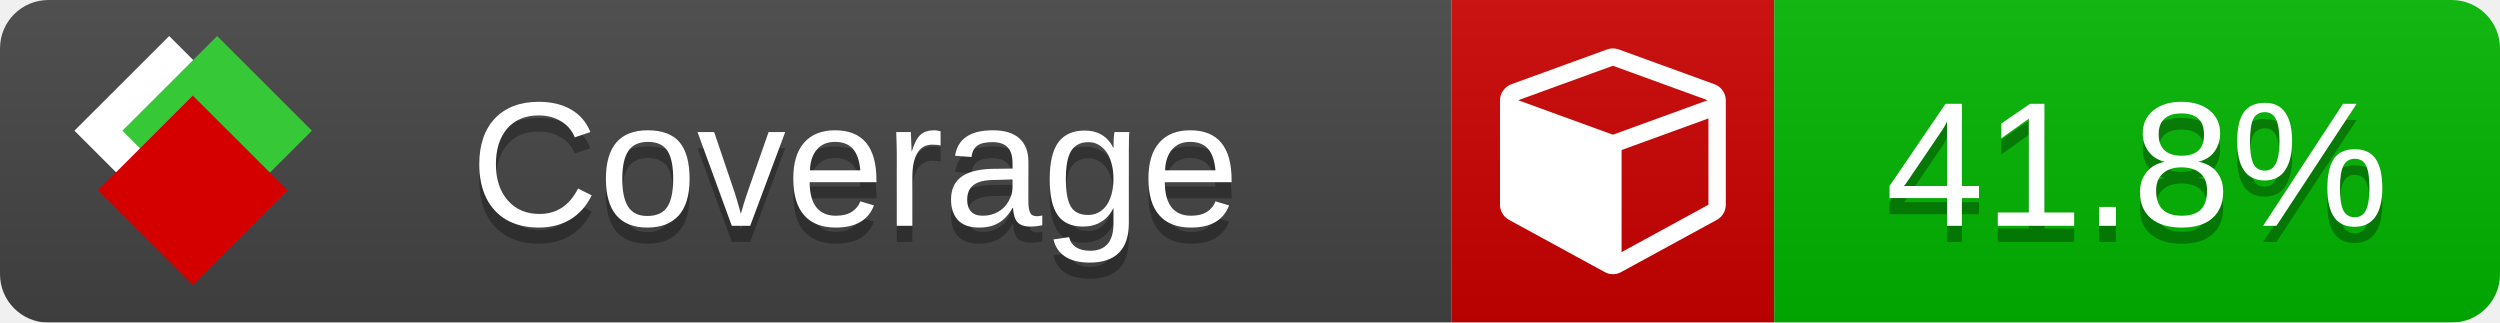
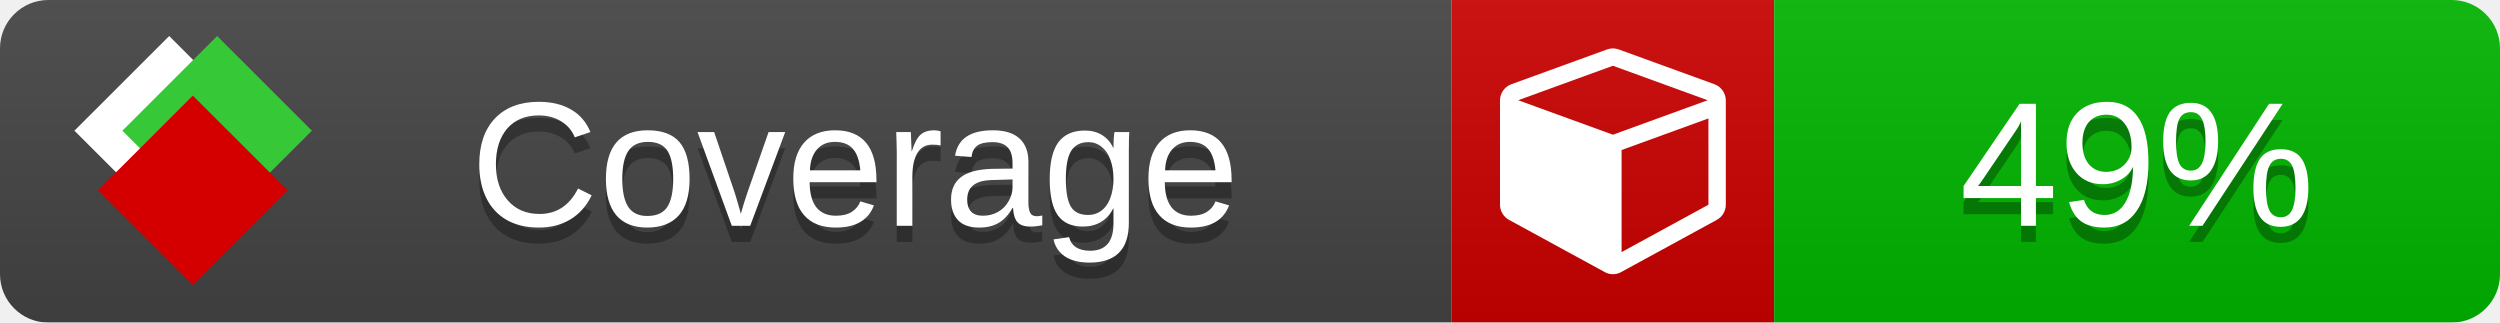
<svg xmlns="http://www.w3.org/2000/svg" xmlns:xlink="http://www.w3.org/1999/xlink" width="155" height="20">
  <style type="text/css">
          
            @keyframes fade1 {
                0% { visibility: visible; opacity: 1; }
               27% { visibility: visible; opacity: 1; }
               33% { visibility: hidden; opacity: 0; }
               60% { visibility: hidden; opacity: 0; }
               66% { visibility: hidden; opacity: 0; }
               93% { visibility: hidden; opacity: 0; }
              100% { visibility: visible; opacity: 1; }
            }
            @keyframes fade2 {
                0% { visibility: hidden; opacity: 0; }
               27% { visibility: hidden; opacity: 0; }
               33% { visibility: visible; opacity: 1; }
               60% { visibility: visible; opacity: 1; }
               66% { visibility: hidden; opacity: 0; }
               93% { visibility: hidden; opacity: 0; }
              100% { visibility: hidden; opacity: 0; }
            }
            @keyframes fade3 {
                0% { visibility: hidden; opacity: 0; }
               27% { visibility: hidden; opacity: 0; }
               33% { visibility: hidden; opacity: 0; }
               60% { visibility: hidden; opacity: 0; }
               66% { visibility: visible; opacity: 1; }
               93% { visibility: visible; opacity: 1; }
              100% { visibility: hidden; opacity: 0; }
            }
            .linecoverage {
                animation-duration: 15s;
                animation-name: fade1;
                animation-iteration-count: infinite;
            }
            .branchcoverage {
                animation-duration: 15s;
                animation-name: fade2;
                animation-iteration-count: infinite;
            }
            .methodcoverage {
                animation-duration: 15s;
                animation-name: fade3;
                animation-iteration-count: infinite;
            }
          
    </style>
  <defs>
    <linearGradient id="gradient" x2="0" y2="100%">
      <stop offset="0" stop-color="#bbb" stop-opacity=".1" />
      <stop offset="1" stop-opacity=".1" />
    </linearGradient>
    <linearGradient id="c">
      <stop offset="0" stop-color="#d40000" />
      <stop offset="1" stop-color="#ff2a2a" />
    </linearGradient>
    <linearGradient id="a">
      <stop offset="0" stop-color="#e0e0de" />
      <stop offset="1" stop-color="#fff" />
    </linearGradient>
    <linearGradient id="b">
      <stop offset="0" stop-color="#37c837" />
      <stop offset="1" stop-color="#217821" />
    </linearGradient>
    <linearGradient xlink:href="#a" id="e" x1="106.44" x2="69.96" y1="-11.96" y2="-46.84" gradientTransform="matrix(-.8426 -.00045 -.00045 -.8426 -94.27 -75.82)" gradientUnits="userSpaceOnUse" />
    <linearGradient xlink:href="#b" id="f" x1="56.19" x2="77.97" y1="-23.45" y2="10.62" gradientTransform="matrix(.8426 .00045 .00045 .8426 94.27 75.82)" gradientUnits="userSpaceOnUse" />
    <linearGradient xlink:href="#c" id="g" x1="79.98" x2="132.9" y1="10.79" y2="10.79" gradientTransform="matrix(.8426 .00045 .00045 .8426 94.27 75.82)" gradientUnits="userSpaceOnUse" />
    <mask id="mask">
      <rect width="155" height="20" rx="3" fill="#fff" />
    </mask>
    <g id="icon" transform="matrix(.04486 0 0 .04481 -.48 -.63)">
      <rect width="52.92" height="52.92" x="-109.72" y="-27.13" fill="url(#e)" transform="rotate(-135)" />
      <rect width="52.92" height="52.92" x="70.19" y="-39.18" fill="url(#f)" transform="rotate(45)" />
      <rect width="52.92" height="52.92" x="80.05" y="-15.74" fill="url(#g)" transform="rotate(45)" />
    </g>
  </defs>
  <g mask="url(#mask)">
    <rect x="0" y="0" width="90" height="20" fill="#444" />
    <rect x="90" y="0" width="20" height="20" fill="#c00" />
    <rect x="110" y="0" width="45" height="20" fill="#00B600" />
    <rect x="0" y="0" width="155" height="20" fill="url(#gradient)" />
  </g>
  <g>
    <path class="" fill="#fff" d="m 100.538,15.629 5.385,-2.936 v -5.351 l -5.385,1.96 z M 100,8.351 105.873,6.214 100,4.077 94.127,6.214 Z m 7,-2.12 v 6.462 q 0,0.294 -0.151,0.547 -0.151,0.252 -0.412,0.395 l -5.923,3.231 q -0.236,0.135 -0.513,0.135 -0.278,0 -0.513,-0.135 l -5.923,-3.231 Q 93.303,13.492 93.151,13.239 93,12.987 93,12.692 v -6.462 q 0,-0.337 0.194,-0.614 0.194,-0.278 0.513,-0.395 l 5.923,-2.154 q 0.185,-0.067 0.37,-0.067 0.185,0 0.37,0.067 l 5.923,2.154 q 0.32,0.118 0.513,0.395 Q 107,5.894 107,6.231 Z" />
  </g>
  <g fill="#fff" text-anchor="middle" font-family="Verdana,Arial,Geneva,sans-serif" font-size="11">
    <a xlink:href="https://github.com/danielpalme/ReportGenerator" target="_top">
      <use xlink:href="#icon" transform="translate(3,1) scale(3.5)" />
    </a>
    <text x="53" y="15" fill="#010101" fill-opacity=".3">Coverage</text>
    <text x="53" y="14" fill="#fff">Coverage</text>
-     <text class="" x="132.5" y="15" fill="#010101" fill-opacity=".3">41.8%</text>
-     <text class="" x="132.5" y="14">41.8%</text>
+     <text class="" x="132.5" y="15" fill="#010101" fill-opacity=".3">49%</text>
+     <text class="" x="132.5" y="14">49%</text>
  </g>
  <g>
    <rect class="" x="90" y="0" width="65" height="20" fill-opacity="0" />
  </g>
</svg>
